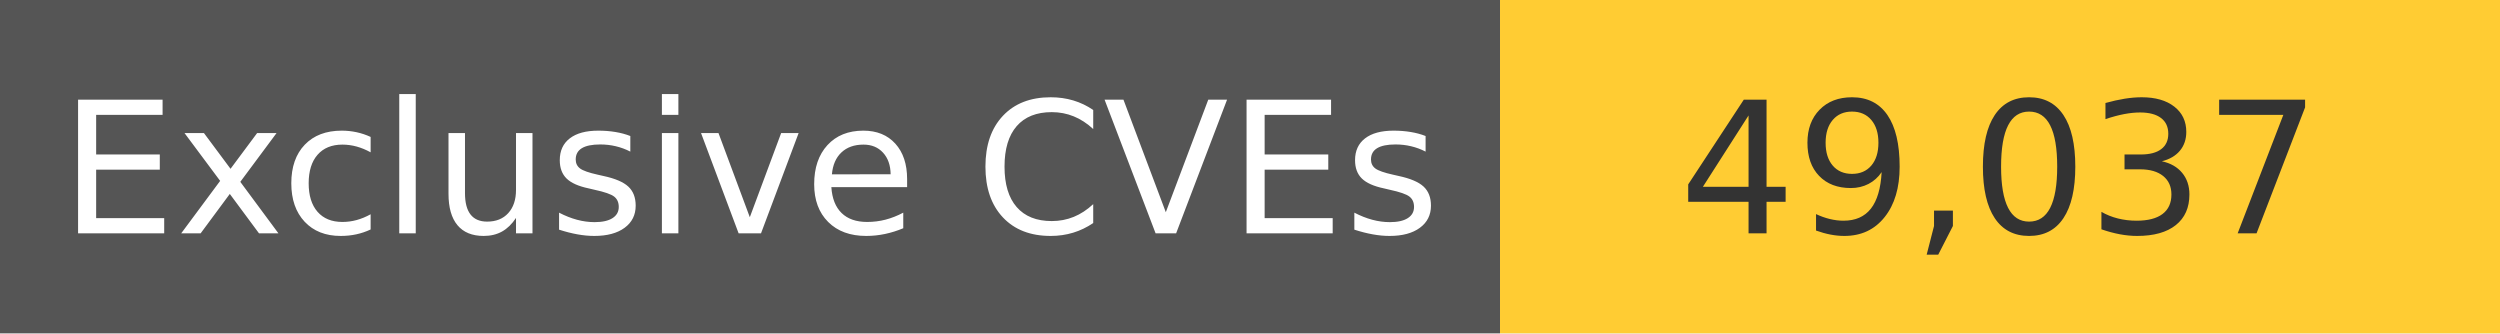
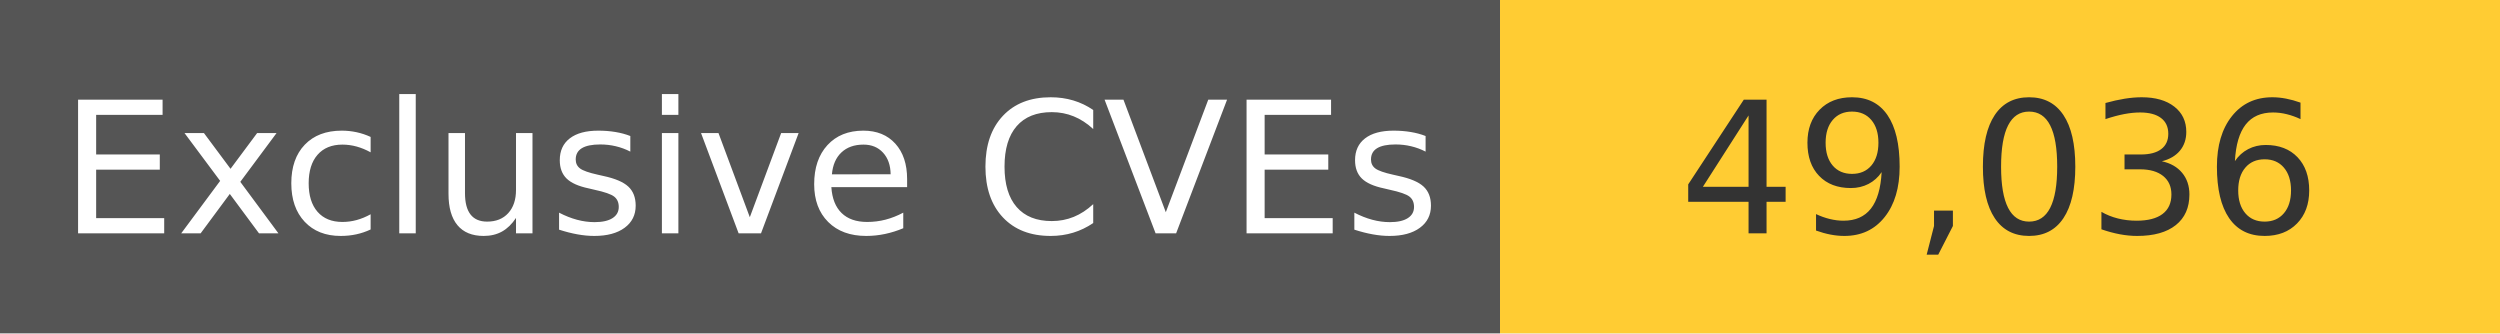
<svg xmlns="http://www.w3.org/2000/svg" width="150" height="20" role="img">
  <linearGradient id="s" x2="0" y2="100%">
    <stop offset="0" stop-color="#bbb" stop-opacity=".1" />
    <stop offset="1" stop-opacity=".1" />
  </linearGradient>
  <g>
    <rect width="90" height="20" fill="#555" />
    <rect x="90" width="267" height="20" fill="#ffcc33" />
  </g>
  <g fill="#fff" text-anchor="middle" font-family="Verdana,Geneva,DejaVu Sans,sans-serif" text-rendering="geometricPrecision" font-size="110">
    <text x="450" y="140" transform="scale(.1)" fill="#fff">
            Exclusive CVEs
        </text>
    <text x="1200" y="140" transform="scale(.1)" fill="#333">
-             49,037
+             49,036
        </text>
  </g>
</svg>
